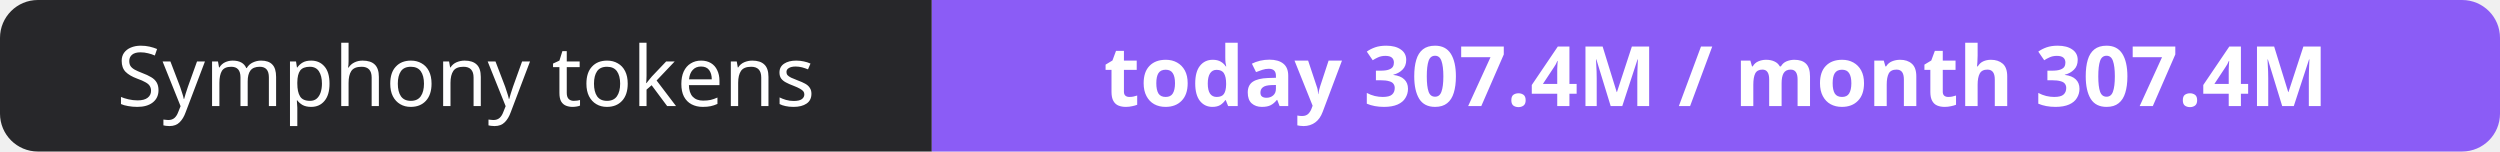
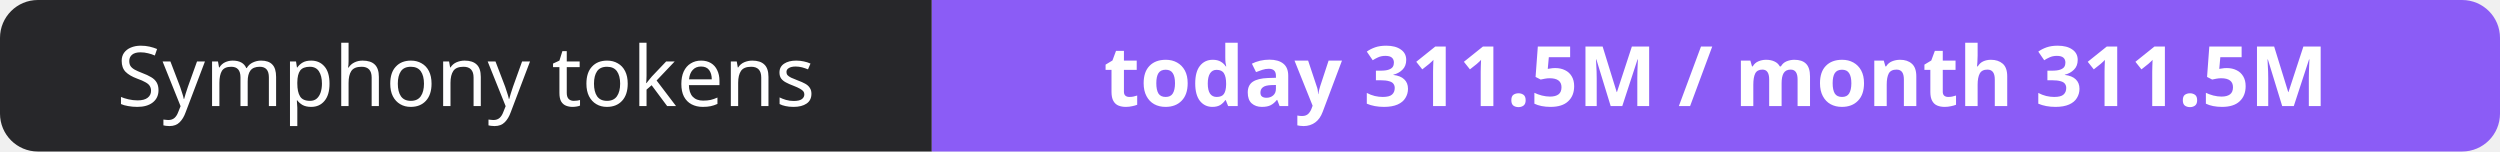
- <svg xmlns="http://www.w3.org/2000/svg" width="330" height="20" role="img" aria-label="Symphony tokens: today 307.4M / month 307.4M">
+ <svg xmlns="http://www.w3.org/2000/svg" width="330" height="20" role="img" aria-label="Symphony tokens: today 311.5M / month 311.5M">
  <clipPath id="r">
    <rect width="330" height="20" rx="5" fill="#fff" />
  </clipPath>
  <g clip-path="url(#r)">
    <rect width="123" height="20" fill="#27272a" />
    <rect x="123" width="207" height="20" fill="#8b5cf6" />
  </g>
  <g fill="#fff" text-anchor="middle" font-family="Verdana,Geneva,sans-serif" font-size="11">
    <text x="61.5" y="14">Symphony tokens</text>
-     <text x="226.5" y="14" font-weight="700">today 307.4M / month 307.4M</text>
+     <text x="226.5" y="14" font-weight="700">today 311.5M / month 311.5M</text>
  </g>
</svg>
